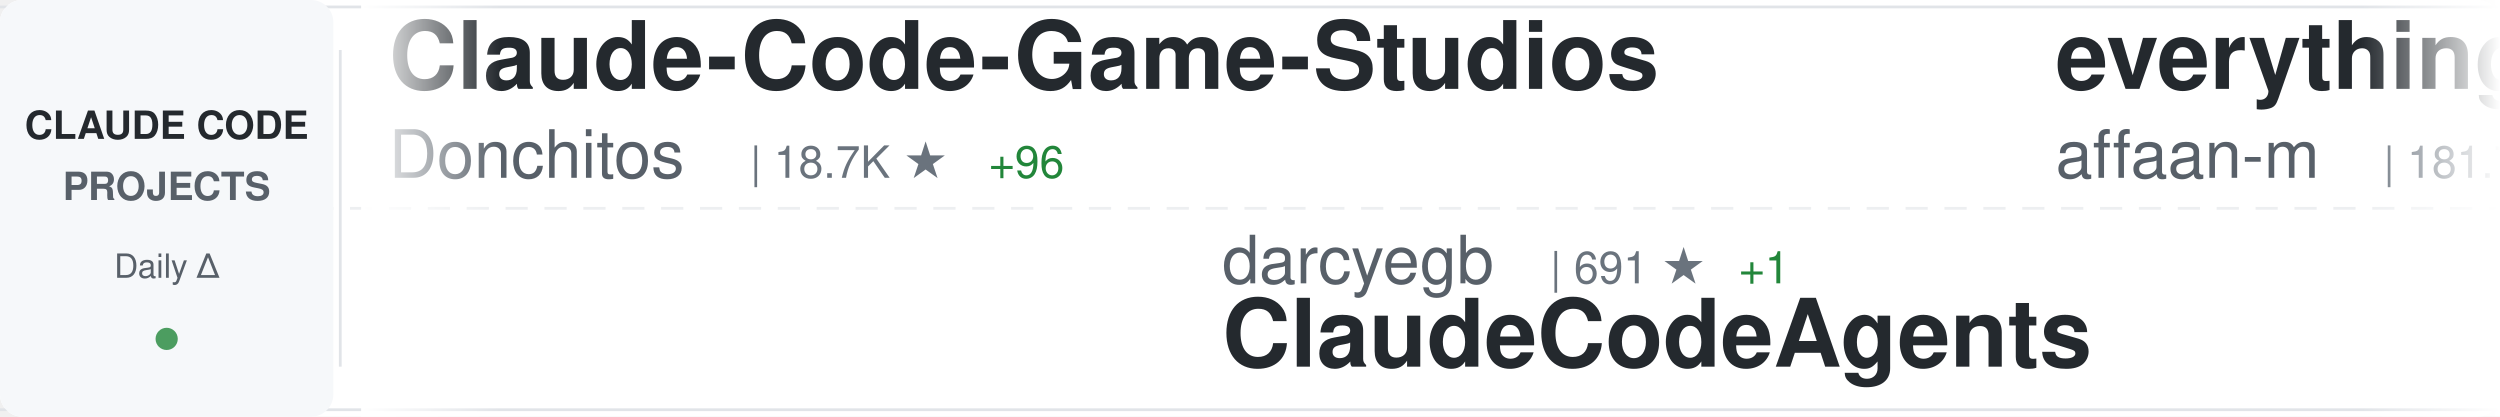
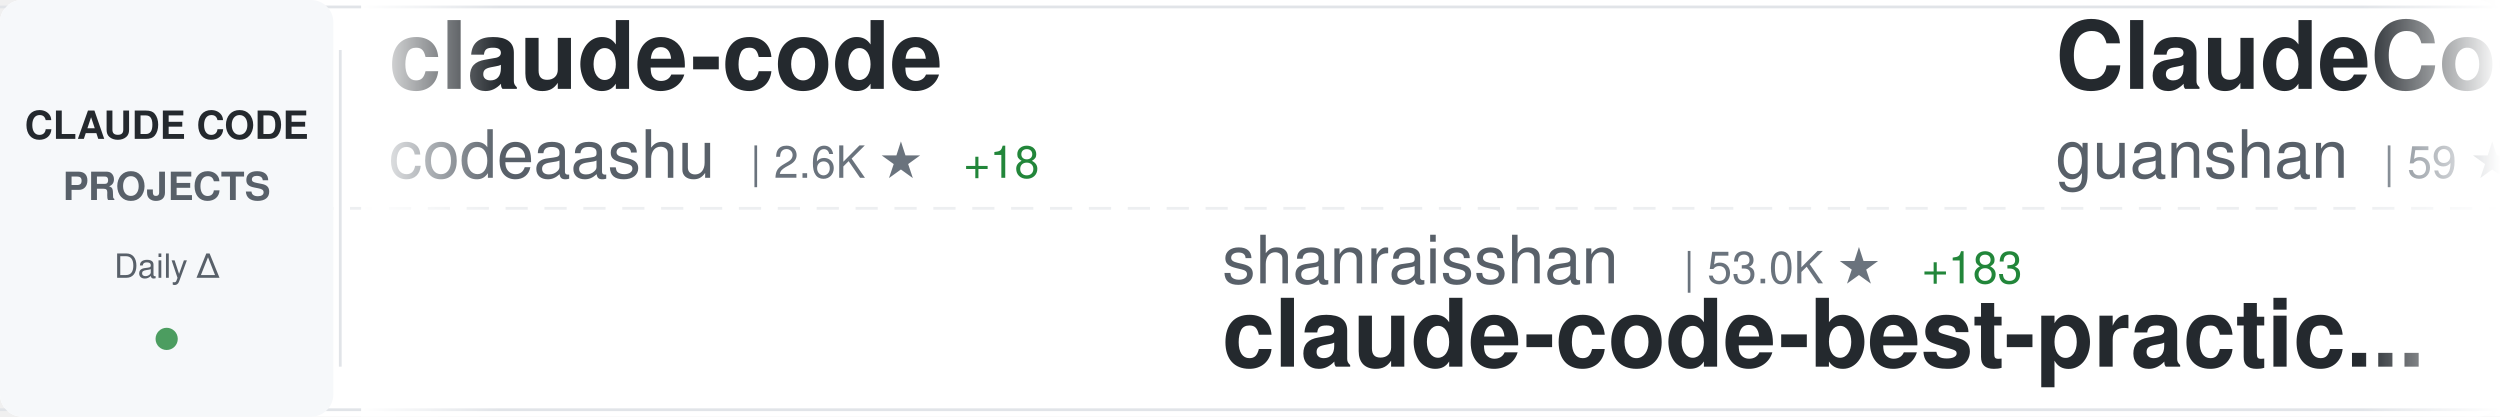
<svg xmlns="http://www.w3.org/2000/svg" width="900" height="150">
  <defs>
    <linearGradient id="awesomeLeftFade" x1="0%" y1="0%" x2="100%" y2="0%">
      <stop offset="0%" style="stop-color:#ffffff;stop-opacity:1" />
      <stop offset="100%" style="stop-color:#ffffff;stop-opacity:0" />
    </linearGradient>
    <linearGradient id="awesomeRightFade" x1="0%" y1="0%" x2="100%" y2="0%">
      <stop offset="0%" style="stop-color:#ffffff;stop-opacity:0" />
      <stop offset="100%" style="stop-color:#ffffff;stop-opacity:1" />
    </linearGradient>
  </defs>
  <rect width="900" height="150" fill="#ffffff" rx="8" />
  <rect x="0" y="2" width="900" height="1" fill="#e1e4e8" />
  <rect x="0" y="147" width="900" height="1" fill="#e1e4e8" />
  <line x1="0" y1="75" x2="900" y2="75" stroke="#e1e4e8" stroke-width="1" stroke-dasharray="8 6" opacity="0.6" />
  <rect x="0" y="0" width="120" height="150" fill="#f6f8fa" rx="8" />
  <text x="60" y="50" font-family="-apple-system, BlinkMacSystemFont, 'Segoe UI', Helvetica, Arial, sans-serif" font-size="14" font-weight="600" fill="#24292e" text-anchor="middle">CLAUDE CODE</text>
  <text x="60" y="72" font-family="-apple-system, BlinkMacSystemFont, 'Segoe UI', Helvetica, Arial, sans-serif" font-size="14" font-weight="600" fill="#586069" text-anchor="middle">PROJECTS</text>
  <text x="60" y="100" font-family="-apple-system, BlinkMacSystemFont, 'Segoe UI', Helvetica, Arial, sans-serif" font-size="12" font-weight="500" fill="#586069" text-anchor="middle">Daily Δ</text>
  <circle cx="60" cy="122" r="4" fill="#22863a" opacity="0.8" />
  <rect x="122" y="18" width="1" height="114" fill="#e1e4e8" />
  <clipPath id="awesomeTickerClip">
    <rect x="130" y="0" width="770" height="150" />
  </clipPath>
  <g clip-path="url(#awesomeTickerClip)">
    <g id="awesomeTickerItems">
      <animateTransform attributeName="transform" attributeType="XML" type="translate" from="0 0" to="-3000 0" dur="54s" repeatCount="indefinite" />
      <g transform="translate(0, 0)">
-         <text x="140" y="32" font-family="-apple-system, BlinkMacSystemFont, 'Segoe UI', Helvetica, Arial, sans-serif" font-size="34" font-weight="600" fill="#24292e">Claude-Code-Game-Studios</text>
-         <text x="140" y="64" font-family="-apple-system, BlinkMacSystemFont, 'Segoe UI', Helvetica, Arial, sans-serif" font-size="24" font-weight="400" fill="#586069">Donchitos</text>
-         <text x="270" y="64" font-family="-apple-system, BlinkMacSystemFont, 'Segoe UI', Helvetica, Arial, sans-serif" font-size="16" font-weight="500" fill="#6a737d">| 18.7K ★</text>
-         <text x="356" y="64" font-family="-apple-system, BlinkMacSystemFont, 'Segoe UI', Helvetica, Arial, sans-serif" font-size="16" font-weight="500" fill="#22863a"> +96</text>
+         <text x="140" y="32" font-family="-apple-system, BlinkMacSystemFont, 'Segoe UI', Helvetica, Arial, sans-serif" font-size="34" font-weight="600" fill="#24292e">claude-code</text>
+         <text x="140" y="64" font-family="-apple-system, BlinkMacSystemFont, 'Segoe UI', Helvetica, Arial, sans-serif" font-size="24" font-weight="400" fill="#586069">codeaashu</text>
+         <text x="270" y="64" font-family="-apple-system, BlinkMacSystemFont, 'Segoe UI', Helvetica, Arial, sans-serif" font-size="16" font-weight="500" fill="#6a737d">| 2.6K ★</text>
+         <text x="347" y="64" font-family="-apple-system, BlinkMacSystemFont, 'Segoe UI', Helvetica, Arial, sans-serif" font-size="16" font-weight="500" fill="#22863a"> +18</text>
      </g>
      <g transform="translate(300, 0)">
-         <text x="140" y="102" font-family="-apple-system, BlinkMacSystemFont, 'Segoe UI', Helvetica, Arial, sans-serif" font-size="24" font-weight="400" fill="#586069">darcyegb</text>
-         <text x="258" y="102" font-family="-apple-system, BlinkMacSystemFont, 'Segoe UI', Helvetica, Arial, sans-serif" font-size="16" font-weight="500" fill="#6a737d">| 691 ★</text>
-         <text x="326" y="102" font-family="-apple-system, BlinkMacSystemFont, 'Segoe UI', Helvetica, Arial, sans-serif" font-size="16" font-weight="500" fill="#22863a"> +1</text>
-         <text x="140" y="132" font-family="-apple-system, BlinkMacSystemFont, 'Segoe UI', Helvetica, Arial, sans-serif" font-size="34" font-weight="600" fill="#24292e">ClaudeCodeAgents</text>
+         <text x="140" y="102" font-family="-apple-system, BlinkMacSystemFont, 'Segoe UI', Helvetica, Arial, sans-serif" font-size="24" font-weight="400" fill="#586069">shanraisshan</text>
+         <text x="306" y="102" font-family="-apple-system, BlinkMacSystemFont, 'Segoe UI', Helvetica, Arial, sans-serif" font-size="16" font-weight="500" fill="#6a737d">| 53.0K ★</text>
+         <text x="392" y="102" font-family="-apple-system, BlinkMacSystemFont, 'Segoe UI', Helvetica, Arial, sans-serif" font-size="16" font-weight="500" fill="#22863a"> +183</text>
+         <text x="140" y="132" font-family="-apple-system, BlinkMacSystemFont, 'Segoe UI', Helvetica, Arial, sans-serif" font-size="34" font-weight="600" fill="#24292e">claude-code-best-practic...</text>
      </g>
      <g transform="translate(600, 0)">
-         <text x="140" y="32" font-family="-apple-system, BlinkMacSystemFont, 'Segoe UI', Helvetica, Arial, sans-serif" font-size="34" font-weight="600" fill="#24292e">everything-claude-code</text>
-         <text x="140" y="64" font-family="-apple-system, BlinkMacSystemFont, 'Segoe UI', Helvetica, Arial, sans-serif" font-size="24" font-weight="400" fill="#586069">affaan-m</text>
-         <text x="258" y="64" font-family="-apple-system, BlinkMacSystemFont, 'Segoe UI', Helvetica, Arial, sans-serif" font-size="16" font-weight="500" fill="#6a737d">| 181.7K ★</text>
-         <text x="353" y="64" font-family="-apple-system, BlinkMacSystemFont, 'Segoe UI', Helvetica, Arial, sans-serif" font-size="16" font-weight="500" fill="#22863a"> +906</text>
+         <text x="140" y="32" font-family="-apple-system, BlinkMacSystemFont, 'Segoe UI', Helvetica, Arial, sans-serif" font-size="34" font-weight="600" fill="#24292e">ClaudeCode</text>
+         <text x="140" y="64" font-family="-apple-system, BlinkMacSystemFont, 'Segoe UI', Helvetica, Arial, sans-serif" font-size="24" font-weight="400" fill="#586069">guanshan</text>
+         <text x="258" y="64" font-family="-apple-system, BlinkMacSystemFont, 'Segoe UI', Helvetica, Arial, sans-serif" font-size="16" font-weight="500" fill="#6a737d">| 59 ★</text>
      </g>
      <g transform="translate(900, 0)">
-         <text x="140" y="102" font-family="-apple-system, BlinkMacSystemFont, 'Segoe UI', Helvetica, Arial, sans-serif" font-size="24" font-weight="400" fill="#586069">shareAI-lab</text>
-         <text x="294" y="102" font-family="-apple-system, BlinkMacSystemFont, 'Segoe UI', Helvetica, Arial, sans-serif" font-size="16" font-weight="500" fill="#6a737d">| 60.4K ★</text>
-         <text x="380" y="102" font-family="-apple-system, BlinkMacSystemFont, 'Segoe UI', Helvetica, Arial, sans-serif" font-size="16" font-weight="500" fill="#22863a"> +226</text>
-         <text x="140" y="132" font-family="-apple-system, BlinkMacSystemFont, 'Segoe UI', Helvetica, Arial, sans-serif" font-size="34" font-weight="600" fill="#24292e">learn-claude-code</text>
+         <text x="140" y="102" font-family="-apple-system, BlinkMacSystemFont, 'Segoe UI', Helvetica, Arial, sans-serif" font-size="24" font-weight="400" fill="#586069">alirezarezvani</text>
+         <text x="330" y="102" font-family="-apple-system, BlinkMacSystemFont, 'Segoe UI', Helvetica, Arial, sans-serif" font-size="16" font-weight="500" fill="#6a737d">| 14.8K ★</text>
+         <text x="416" y="102" font-family="-apple-system, BlinkMacSystemFont, 'Segoe UI', Helvetica, Arial, sans-serif" font-size="16" font-weight="500" fill="#22863a"> +133</text>
+         <text x="140" y="132" font-family="-apple-system, BlinkMacSystemFont, 'Segoe UI', Helvetica, Arial, sans-serif" font-size="34" font-weight="600" fill="#24292e">claude-skills</text>
      </g>
      <g transform="translate(1200, 0)">
-         <text x="140" y="32" font-family="-apple-system, BlinkMacSystemFont, 'Segoe UI', Helvetica, Arial, sans-serif" font-size="34" font-weight="600" fill="#24292e">claude-code</text>
-         <text x="140" y="64" font-family="-apple-system, BlinkMacSystemFont, 'Segoe UI', Helvetica, Arial, sans-serif" font-size="24" font-weight="400" fill="#586069">T-Lab-CUHKSZ</text>
-         <text x="306" y="64" font-family="-apple-system, BlinkMacSystemFont, 'Segoe UI', Helvetica, Arial, sans-serif" font-size="16" font-weight="500" fill="#6a737d">| 310 ★</text>
-         <text x="374" y="64" font-family="-apple-system, BlinkMacSystemFont, 'Segoe UI', Helvetica, Arial, sans-serif" font-size="16" font-weight="500" fill="#22863a"> +1</text>
+         <text x="140" y="32" font-family="-apple-system, BlinkMacSystemFont, 'Segoe UI', Helvetica, Arial, sans-serif" font-size="34" font-weight="600" fill="#24292e">claude-task-master</text>
+         <text x="140" y="64" font-family="-apple-system, BlinkMacSystemFont, 'Segoe UI', Helvetica, Arial, sans-serif" font-size="24" font-weight="400" fill="#586069">eyaltoledano</text>
+         <text x="306" y="64" font-family="-apple-system, BlinkMacSystemFont, 'Segoe UI', Helvetica, Arial, sans-serif" font-size="16" font-weight="500" fill="#6a737d">| 27.1K ★</text>
+         <text x="392" y="64" font-family="-apple-system, BlinkMacSystemFont, 'Segoe UI', Helvetica, Arial, sans-serif" font-size="16" font-weight="500" fill="#22863a"> +19</text>
      </g>
      <g transform="translate(1500, 0)">
-         <text x="140" y="102" font-family="-apple-system, BlinkMacSystemFont, 'Segoe UI', Helvetica, Arial, sans-serif" font-size="24" font-weight="400" fill="#586069">ding113</text>
-         <text x="246" y="102" font-family="-apple-system, BlinkMacSystemFont, 'Segoe UI', Helvetica, Arial, sans-serif" font-size="16" font-weight="500" fill="#6a737d">| 2.8K ★</text>
-         <text x="323" y="102" font-family="-apple-system, BlinkMacSystemFont, 'Segoe UI', Helvetica, Arial, sans-serif" font-size="16" font-weight="500" fill="#22863a"> +19</text>
-         <text x="140" y="132" font-family="-apple-system, BlinkMacSystemFont, 'Segoe UI', Helvetica, Arial, sans-serif" font-size="34" font-weight="600" fill="#24292e">claude-code-hub</text>
+         <text x="140" y="102" font-family="-apple-system, BlinkMacSystemFont, 'Segoe UI', Helvetica, Arial, sans-serif" font-size="24" font-weight="400" fill="#586069">centminmod</text>
+         <text x="282" y="102" font-family="-apple-system, BlinkMacSystemFont, 'Segoe UI', Helvetica, Arial, sans-serif" font-size="16" font-weight="500" fill="#6a737d">| 2.3K ★</text>
+         <text x="359" y="102" font-family="-apple-system, BlinkMacSystemFont, 'Segoe UI', Helvetica, Arial, sans-serif" font-size="16" font-weight="500" fill="#22863a"> +3</text>
+         <text x="140" y="132" font-family="-apple-system, BlinkMacSystemFont, 'Segoe UI', Helvetica, Arial, sans-serif" font-size="34" font-weight="600" fill="#24292e">my-claude-code-setup</text>
      </g>
      <g transform="translate(1800, 0)">
-         <text x="140" y="32" font-family="-apple-system, BlinkMacSystemFont, 'Segoe UI', Helvetica, Arial, sans-serif" font-size="34" font-weight="600" fill="#24292e">claude-code</text>
-         <text x="140" y="64" font-family="-apple-system, BlinkMacSystemFont, 'Segoe UI', Helvetica, Arial, sans-serif" font-size="24" font-weight="400" fill="#586069">VineeTagarwaL-code</text>
-         <text x="378" y="64" font-family="-apple-system, BlinkMacSystemFont, 'Segoe UI', Helvetica, Arial, sans-serif" font-size="16" font-weight="500" fill="#6a737d">| 274 ★</text>
+         <text x="140" y="32" font-family="-apple-system, BlinkMacSystemFont, 'Segoe UI', Helvetica, Arial, sans-serif" font-size="34" font-weight="600" fill="#24292e">claude-code-my-workflow</text>
+         <text x="140" y="64" font-family="-apple-system, BlinkMacSystemFont, 'Segoe UI', Helvetica, Arial, sans-serif" font-size="24" font-weight="400" fill="#586069">pedrohcgs</text>
+         <text x="270" y="64" font-family="-apple-system, BlinkMacSystemFont, 'Segoe UI', Helvetica, Arial, sans-serif" font-size="16" font-weight="500" fill="#6a737d">| 1.1K ★</text>
+         <text x="347" y="64" font-family="-apple-system, BlinkMacSystemFont, 'Segoe UI', Helvetica, Arial, sans-serif" font-size="16" font-weight="500" fill="#22863a"> +2</text>
      </g>
      <g transform="translate(2100, 0)">
-         <text x="140" y="102" font-family="-apple-system, BlinkMacSystemFont, 'Segoe UI', Helvetica, Arial, sans-serif" font-size="24" font-weight="400" fill="#586069">andrew-kramer-inno</text>
-         <text x="378" y="102" font-family="-apple-system, BlinkMacSystemFont, 'Segoe UI', Helvetica, Arial, sans-serif" font-size="16" font-weight="500" fill="#6a737d">| 588 ★</text>
-         <text x="140" y="132" font-family="-apple-system, BlinkMacSystemFont, 'Segoe UI', Helvetica, Arial, sans-serif" font-size="34" font-weight="600" fill="#24292e">claude-code-source-build</text>
+         <text x="140" y="102" font-family="-apple-system, BlinkMacSystemFont, 'Segoe UI', Helvetica, Arial, sans-serif" font-size="24" font-weight="400" fill="#586069">anthropics</text>
+         <text x="282" y="102" font-family="-apple-system, BlinkMacSystemFont, 'Segoe UI', Helvetica, Arial, sans-serif" font-size="16" font-weight="500" fill="#6a737d">| 134.1K ★</text>
+         <text x="377" y="102" font-family="-apple-system, BlinkMacSystemFont, 'Segoe UI', Helvetica, Arial, sans-serif" font-size="16" font-weight="500" fill="#22863a"> +657</text>
+         <text x="140" y="132" font-family="-apple-system, BlinkMacSystemFont, 'Segoe UI', Helvetica, Arial, sans-serif" font-size="34" font-weight="600" fill="#24292e">skills</text>
      </g>
      <g transform="translate(2400, 0)">
-         <text x="140" y="32" font-family="-apple-system, BlinkMacSystemFont, 'Segoe UI', Helvetica, Arial, sans-serif" font-size="34" font-weight="600" fill="#24292e">claude-code-rust</text>
-         <text x="140" y="64" font-family="-apple-system, BlinkMacSystemFont, 'Segoe UI', Helvetica, Arial, sans-serif" font-size="24" font-weight="400" fill="#586069">lorryjovens-hub</text>
-         <text x="342" y="64" font-family="-apple-system, BlinkMacSystemFont, 'Segoe UI', Helvetica, Arial, sans-serif" font-size="16" font-weight="500" fill="#6a737d">| 1.6K ★</text>
-         <text x="419" y="64" font-family="-apple-system, BlinkMacSystemFont, 'Segoe UI', Helvetica, Arial, sans-serif" font-size="16" font-weight="500" fill="#22863a"> +8</text>
+         <text x="140" y="32" font-family="-apple-system, BlinkMacSystemFont, 'Segoe UI', Helvetica, Arial, sans-serif" font-size="34" font-weight="600" fill="#24292e">claude-code</text>
+         <text x="140" y="64" font-family="-apple-system, BlinkMacSystemFont, 'Segoe UI', Helvetica, Arial, sans-serif" font-size="24" font-weight="400" fill="#586069">isboyjc</text>
+         <text x="246" y="64" font-family="-apple-system, BlinkMacSystemFont, 'Segoe UI', Helvetica, Arial, sans-serif" font-size="16" font-weight="500" fill="#6a737d">| 157 ★</text>
      </g>
      <g transform="translate(2700, 0)">
-         <text x="140" y="102" font-family="-apple-system, BlinkMacSystemFont, 'Segoe UI', Helvetica, Arial, sans-serif" font-size="24" font-weight="400" fill="#586069">centminmod</text>
-         <text x="282" y="102" font-family="-apple-system, BlinkMacSystemFont, 'Segoe UI', Helvetica, Arial, sans-serif" font-size="16" font-weight="500" fill="#6a737d">| 2.3K ★</text>
-         <text x="359" y="102" font-family="-apple-system, BlinkMacSystemFont, 'Segoe UI', Helvetica, Arial, sans-serif" font-size="16" font-weight="500" fill="#22863a"> +4</text>
-         <text x="140" y="132" font-family="-apple-system, BlinkMacSystemFont, 'Segoe UI', Helvetica, Arial, sans-serif" font-size="34" font-weight="600" fill="#24292e">my-claude-code-setup</text>
+         <text x="140" y="102" font-family="-apple-system, BlinkMacSystemFont, 'Segoe UI', Helvetica, Arial, sans-serif" font-size="24" font-weight="400" fill="#586069">luongnv89</text>
+         <text x="270" y="102" font-family="-apple-system, BlinkMacSystemFont, 'Segoe UI', Helvetica, Arial, sans-serif" font-size="16" font-weight="500" fill="#6a737d">| 32.8K ★</text>
+         <text x="356" y="102" font-family="-apple-system, BlinkMacSystemFont, 'Segoe UI', Helvetica, Arial, sans-serif" font-size="16" font-weight="500" fill="#22863a"> +163</text>
+         <text x="140" y="132" font-family="-apple-system, BlinkMacSystemFont, 'Segoe UI', Helvetica, Arial, sans-serif" font-size="34" font-weight="600" fill="#24292e">claude-howto</text>
      </g>
      <g transform="translate(3000, 0)">
-         <text x="140" y="32" font-family="-apple-system, BlinkMacSystemFont, 'Segoe UI', Helvetica, Arial, sans-serif" font-size="34" font-weight="600" fill="#24292e">Claude-Code-Game-Studios</text>
-         <text x="140" y="64" font-family="-apple-system, BlinkMacSystemFont, 'Segoe UI', Helvetica, Arial, sans-serif" font-size="24" font-weight="400" fill="#586069">Donchitos</text>
-         <text x="270" y="64" font-family="-apple-system, BlinkMacSystemFont, 'Segoe UI', Helvetica, Arial, sans-serif" font-size="16" font-weight="500" fill="#6a737d">| 18.7K ★</text>
-         <text x="356" y="64" font-family="-apple-system, BlinkMacSystemFont, 'Segoe UI', Helvetica, Arial, sans-serif" font-size="16" font-weight="500" fill="#22863a"> +96</text>
+         <text x="140" y="32" font-family="-apple-system, BlinkMacSystemFont, 'Segoe UI', Helvetica, Arial, sans-serif" font-size="34" font-weight="600" fill="#24292e">claude-code</text>
+         <text x="140" y="64" font-family="-apple-system, BlinkMacSystemFont, 'Segoe UI', Helvetica, Arial, sans-serif" font-size="24" font-weight="400" fill="#586069">codeaashu</text>
+         <text x="270" y="64" font-family="-apple-system, BlinkMacSystemFont, 'Segoe UI', Helvetica, Arial, sans-serif" font-size="16" font-weight="500" fill="#6a737d">| 2.6K ★</text>
+         <text x="347" y="64" font-family="-apple-system, BlinkMacSystemFont, 'Segoe UI', Helvetica, Arial, sans-serif" font-size="16" font-weight="500" fill="#22863a"> +18</text>
      </g>
      <g transform="translate(3300, 0)">
-         <text x="140" y="102" font-family="-apple-system, BlinkMacSystemFont, 'Segoe UI', Helvetica, Arial, sans-serif" font-size="24" font-weight="400" fill="#586069">darcyegb</text>
-         <text x="258" y="102" font-family="-apple-system, BlinkMacSystemFont, 'Segoe UI', Helvetica, Arial, sans-serif" font-size="16" font-weight="500" fill="#6a737d">| 691 ★</text>
-         <text x="326" y="102" font-family="-apple-system, BlinkMacSystemFont, 'Segoe UI', Helvetica, Arial, sans-serif" font-size="16" font-weight="500" fill="#22863a"> +1</text>
-         <text x="140" y="132" font-family="-apple-system, BlinkMacSystemFont, 'Segoe UI', Helvetica, Arial, sans-serif" font-size="34" font-weight="600" fill="#24292e">ClaudeCodeAgents</text>
+         <text x="140" y="102" font-family="-apple-system, BlinkMacSystemFont, 'Segoe UI', Helvetica, Arial, sans-serif" font-size="24" font-weight="400" fill="#586069">shanraisshan</text>
+         <text x="306" y="102" font-family="-apple-system, BlinkMacSystemFont, 'Segoe UI', Helvetica, Arial, sans-serif" font-size="16" font-weight="500" fill="#6a737d">| 53.0K ★</text>
+         <text x="392" y="102" font-family="-apple-system, BlinkMacSystemFont, 'Segoe UI', Helvetica, Arial, sans-serif" font-size="16" font-weight="500" fill="#22863a"> +183</text>
+         <text x="140" y="132" font-family="-apple-system, BlinkMacSystemFont, 'Segoe UI', Helvetica, Arial, sans-serif" font-size="34" font-weight="600" fill="#24292e">claude-code-best-practic...</text>
      </g>
      <g transform="translate(3600, 0)">
-         <text x="140" y="32" font-family="-apple-system, BlinkMacSystemFont, 'Segoe UI', Helvetica, Arial, sans-serif" font-size="34" font-weight="600" fill="#24292e">everything-claude-code</text>
-         <text x="140" y="64" font-family="-apple-system, BlinkMacSystemFont, 'Segoe UI', Helvetica, Arial, sans-serif" font-size="24" font-weight="400" fill="#586069">affaan-m</text>
-         <text x="258" y="64" font-family="-apple-system, BlinkMacSystemFont, 'Segoe UI', Helvetica, Arial, sans-serif" font-size="16" font-weight="500" fill="#6a737d">| 181.7K ★</text>
-         <text x="353" y="64" font-family="-apple-system, BlinkMacSystemFont, 'Segoe UI', Helvetica, Arial, sans-serif" font-size="16" font-weight="500" fill="#22863a"> +906</text>
+         <text x="140" y="32" font-family="-apple-system, BlinkMacSystemFont, 'Segoe UI', Helvetica, Arial, sans-serif" font-size="34" font-weight="600" fill="#24292e">ClaudeCode</text>
+         <text x="140" y="64" font-family="-apple-system, BlinkMacSystemFont, 'Segoe UI', Helvetica, Arial, sans-serif" font-size="24" font-weight="400" fill="#586069">guanshan</text>
+         <text x="258" y="64" font-family="-apple-system, BlinkMacSystemFont, 'Segoe UI', Helvetica, Arial, sans-serif" font-size="16" font-weight="500" fill="#6a737d">| 59 ★</text>
      </g>
      <g transform="translate(3900, 0)">
-         <text x="140" y="102" font-family="-apple-system, BlinkMacSystemFont, 'Segoe UI', Helvetica, Arial, sans-serif" font-size="24" font-weight="400" fill="#586069">shareAI-lab</text>
-         <text x="294" y="102" font-family="-apple-system, BlinkMacSystemFont, 'Segoe UI', Helvetica, Arial, sans-serif" font-size="16" font-weight="500" fill="#6a737d">| 60.4K ★</text>
-         <text x="380" y="102" font-family="-apple-system, BlinkMacSystemFont, 'Segoe UI', Helvetica, Arial, sans-serif" font-size="16" font-weight="500" fill="#22863a"> +226</text>
-         <text x="140" y="132" font-family="-apple-system, BlinkMacSystemFont, 'Segoe UI', Helvetica, Arial, sans-serif" font-size="34" font-weight="600" fill="#24292e">learn-claude-code</text>
+         <text x="140" y="102" font-family="-apple-system, BlinkMacSystemFont, 'Segoe UI', Helvetica, Arial, sans-serif" font-size="24" font-weight="400" fill="#586069">alirezarezvani</text>
+         <text x="330" y="102" font-family="-apple-system, BlinkMacSystemFont, 'Segoe UI', Helvetica, Arial, sans-serif" font-size="16" font-weight="500" fill="#6a737d">| 14.8K ★</text>
+         <text x="416" y="102" font-family="-apple-system, BlinkMacSystemFont, 'Segoe UI', Helvetica, Arial, sans-serif" font-size="16" font-weight="500" fill="#22863a"> +133</text>
+         <text x="140" y="132" font-family="-apple-system, BlinkMacSystemFont, 'Segoe UI', Helvetica, Arial, sans-serif" font-size="34" font-weight="600" fill="#24292e">claude-skills</text>
      </g>
    </g>
  </g>
  <rect x="130" y="0" width="50" height="150" fill="url(#awesomeLeftFade)" />
  <rect x="850" y="0" width="50" height="150" fill="url(#awesomeRightFade)" />
</svg>
